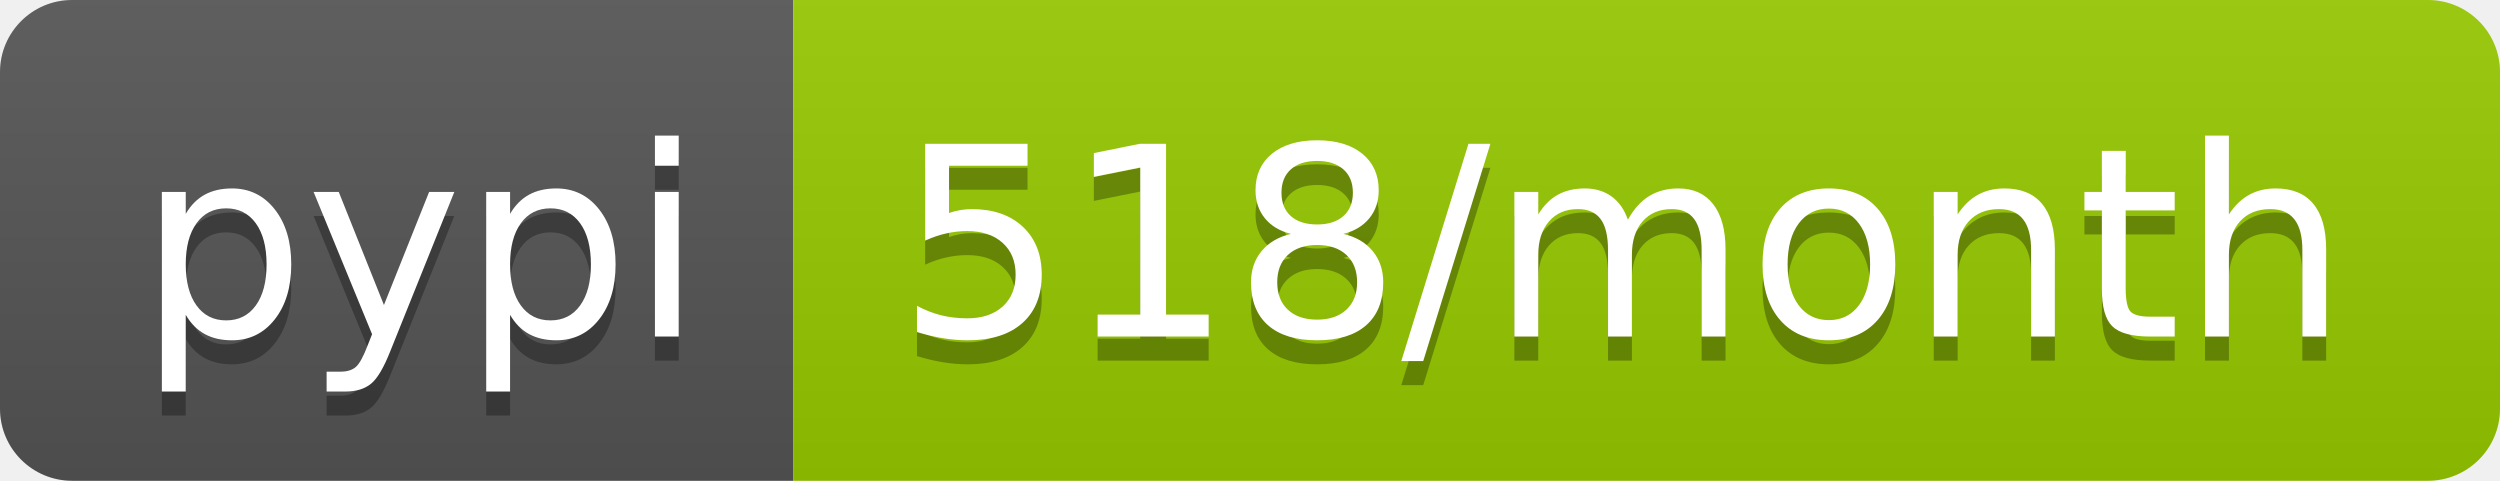
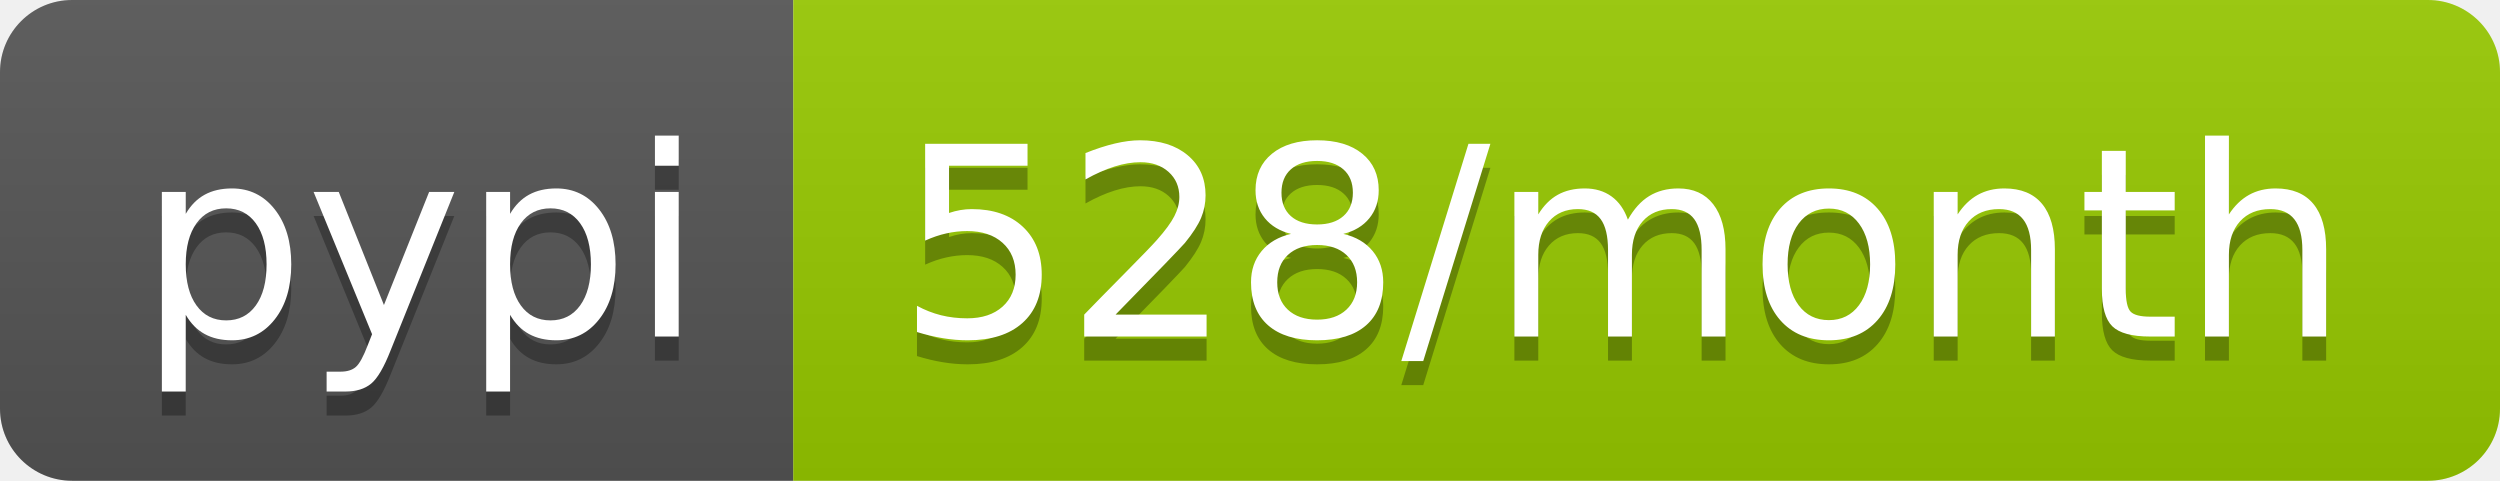
- <svg xmlns="http://www.w3.org/2000/svg" width="104" height="20" role="img" aria-label="pypi: 518/month">
+ <svg xmlns="http://www.w3.org/2000/svg" width="104" height="20" role="img" aria-label="pypi: 528/month">
  <linearGradient id="s" x2="0" y2="100%">
    <stop offset="0" stop-color="#bbb" stop-opacity=".1" />
    <stop offset="1" stop-opacity=".1" />
  </linearGradient>
  <clipPath id="r">
    <rect width="104" height="20" rx="3" fill="#fff" />
  </clipPath>
  <g clip-path="url(#r)">
    <rect width="33" height="20" fill="#555" />
    <rect x="33" width="71" height="20" fill="#97ca00" />
    <rect width="104" height="20" fill="url(#s)" />
  </g>
  <g fill="#fff" text-anchor="middle" font-family="Verdana,Geneva,DejaVu Sans,sans-serif" text-rendering="geometricPrecision" font-size="110">
    <text aria-hidden="true" x="175" y="150" fill="#010101" fill-opacity=".3" transform="scale(.1)" textLength="230">pypi</text>
    <text x="175" y="140" transform="scale(.1)" fill="#fff" textLength="230">pypi</text>
-     <text aria-hidden="true" x="675" y="150" fill="#010101" fill-opacity=".3" transform="scale(.1)" textLength="610">518/month</text>
-     <text x="675" y="140" transform="scale(.1)" fill="#fff" textLength="610">518/month</text>
+     <text aria-hidden="true" x="675" y="150" fill="#010101" fill-opacity=".3" transform="scale(.1)" textLength="610">528/month</text>
+     <text x="675" y="140" transform="scale(.1)" fill="#fff" textLength="610">528/month</text>
  </g>
</svg>
